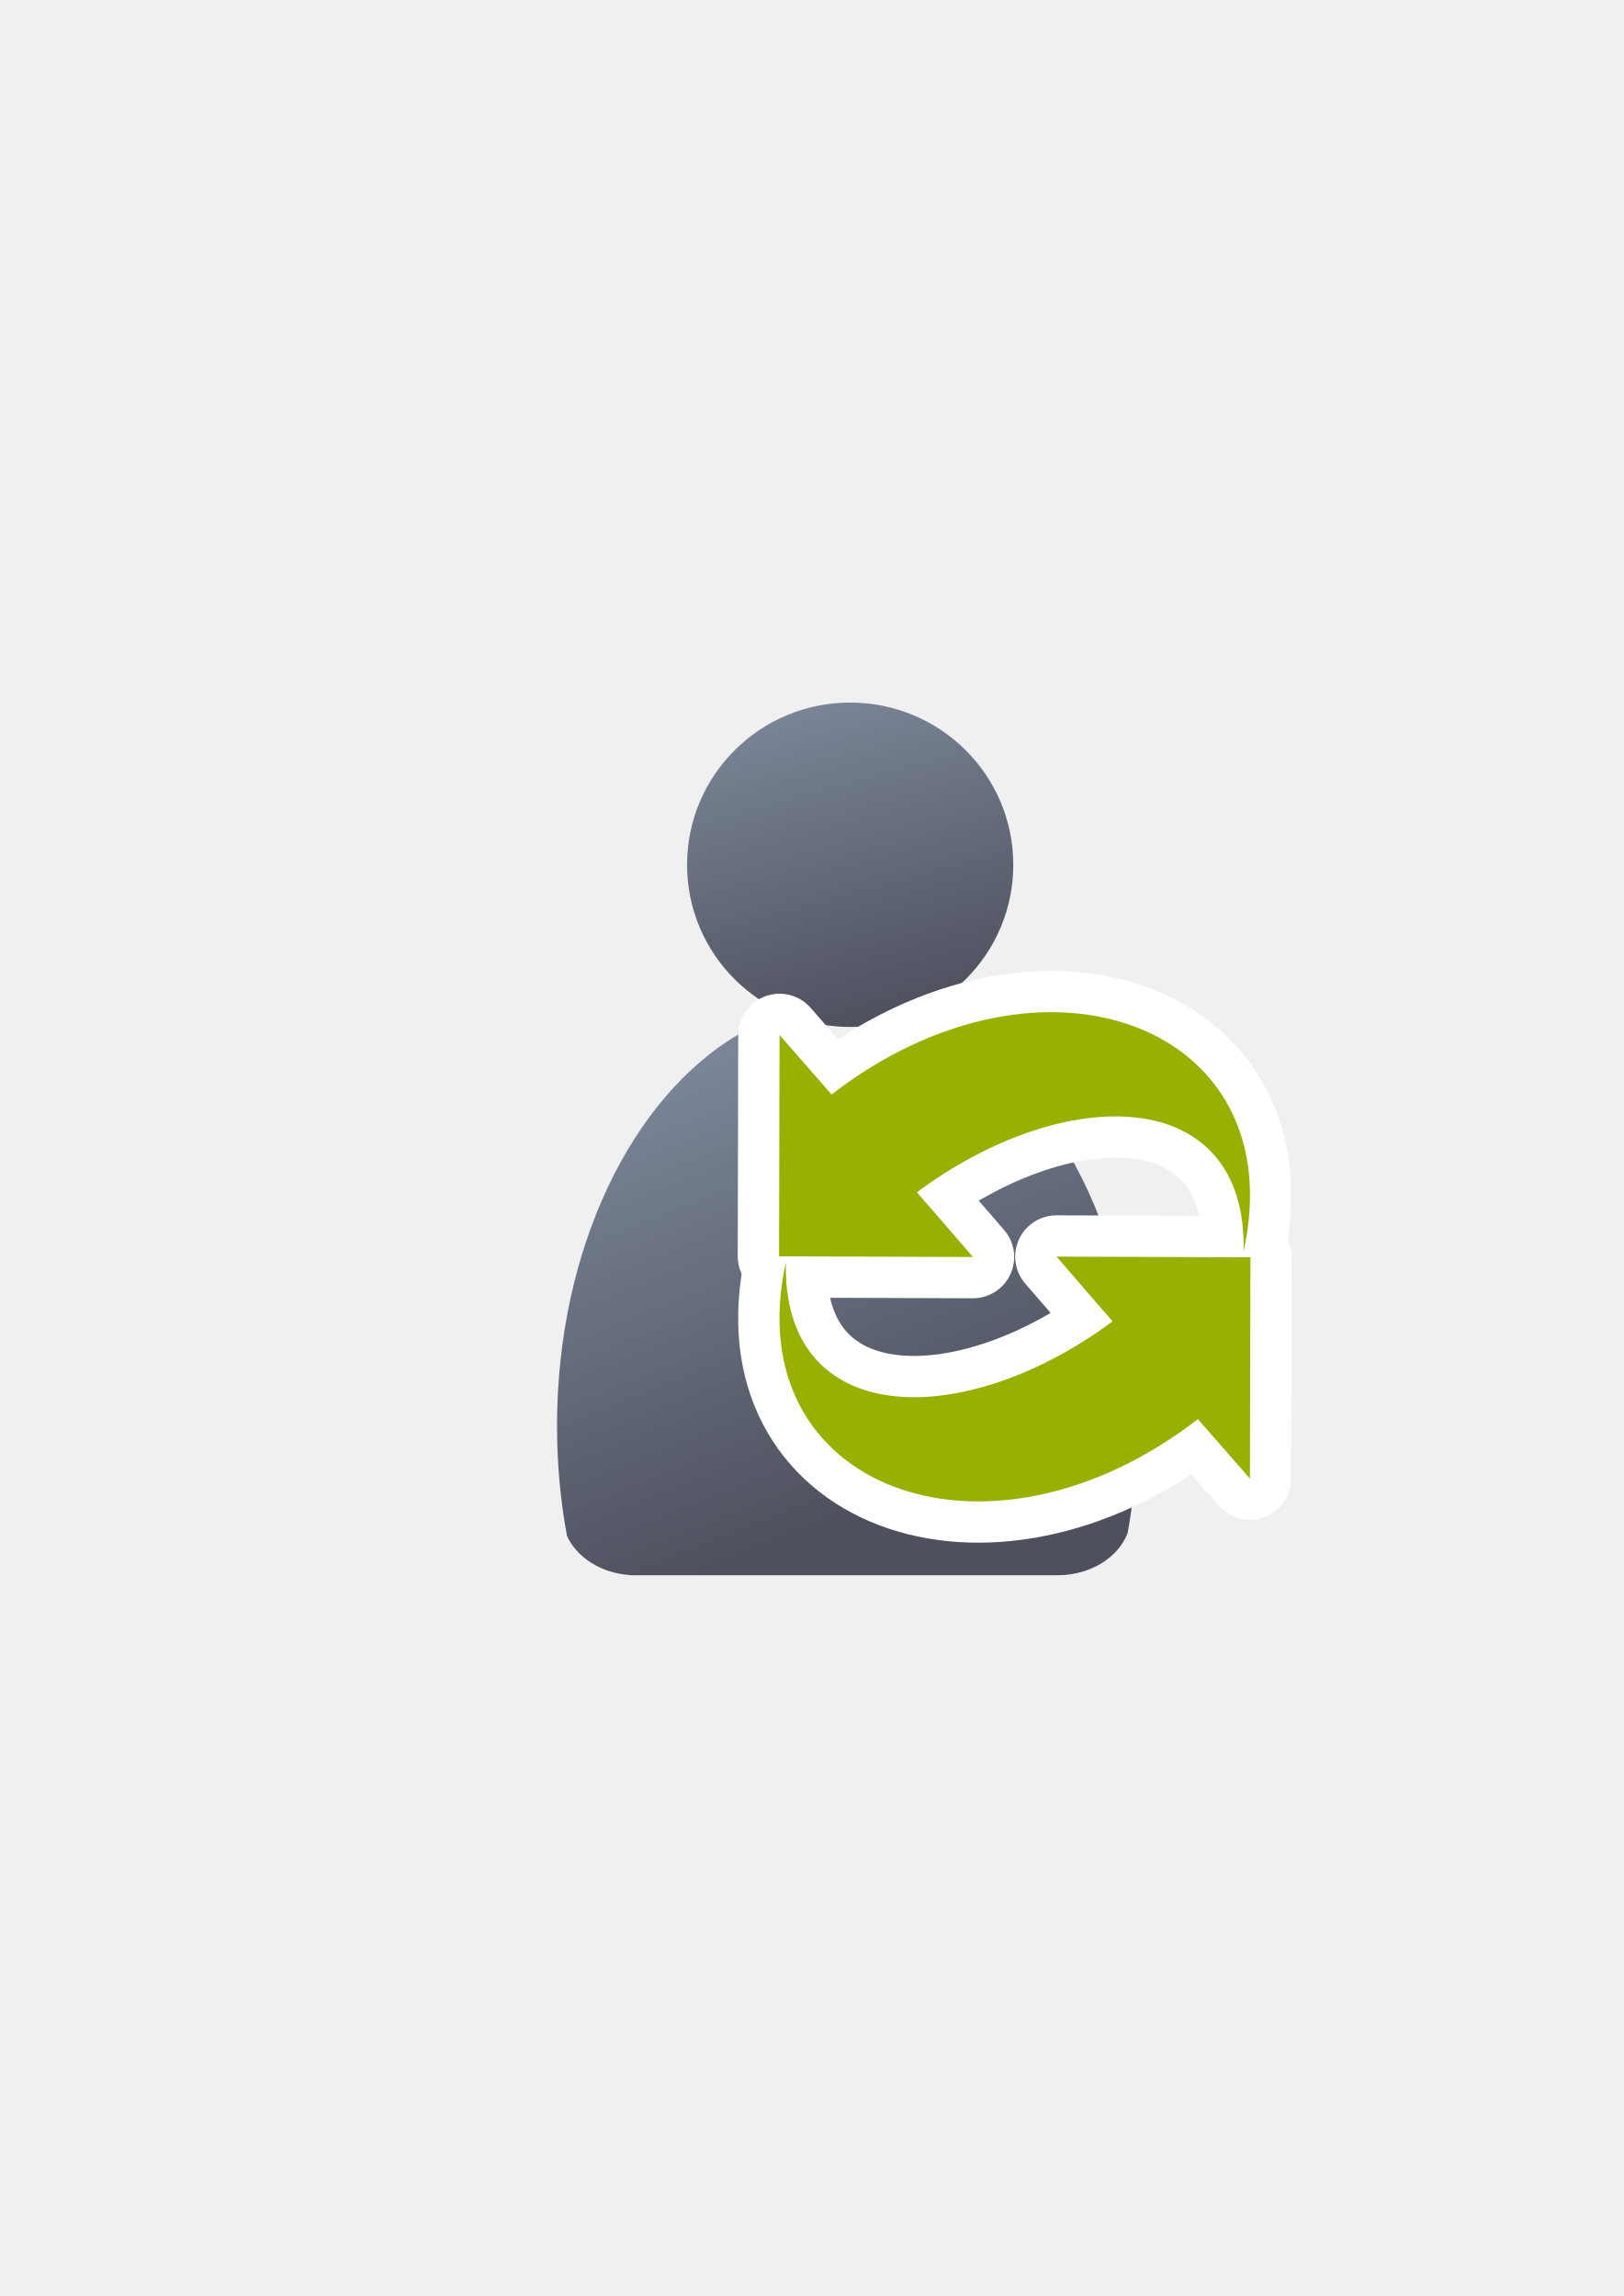
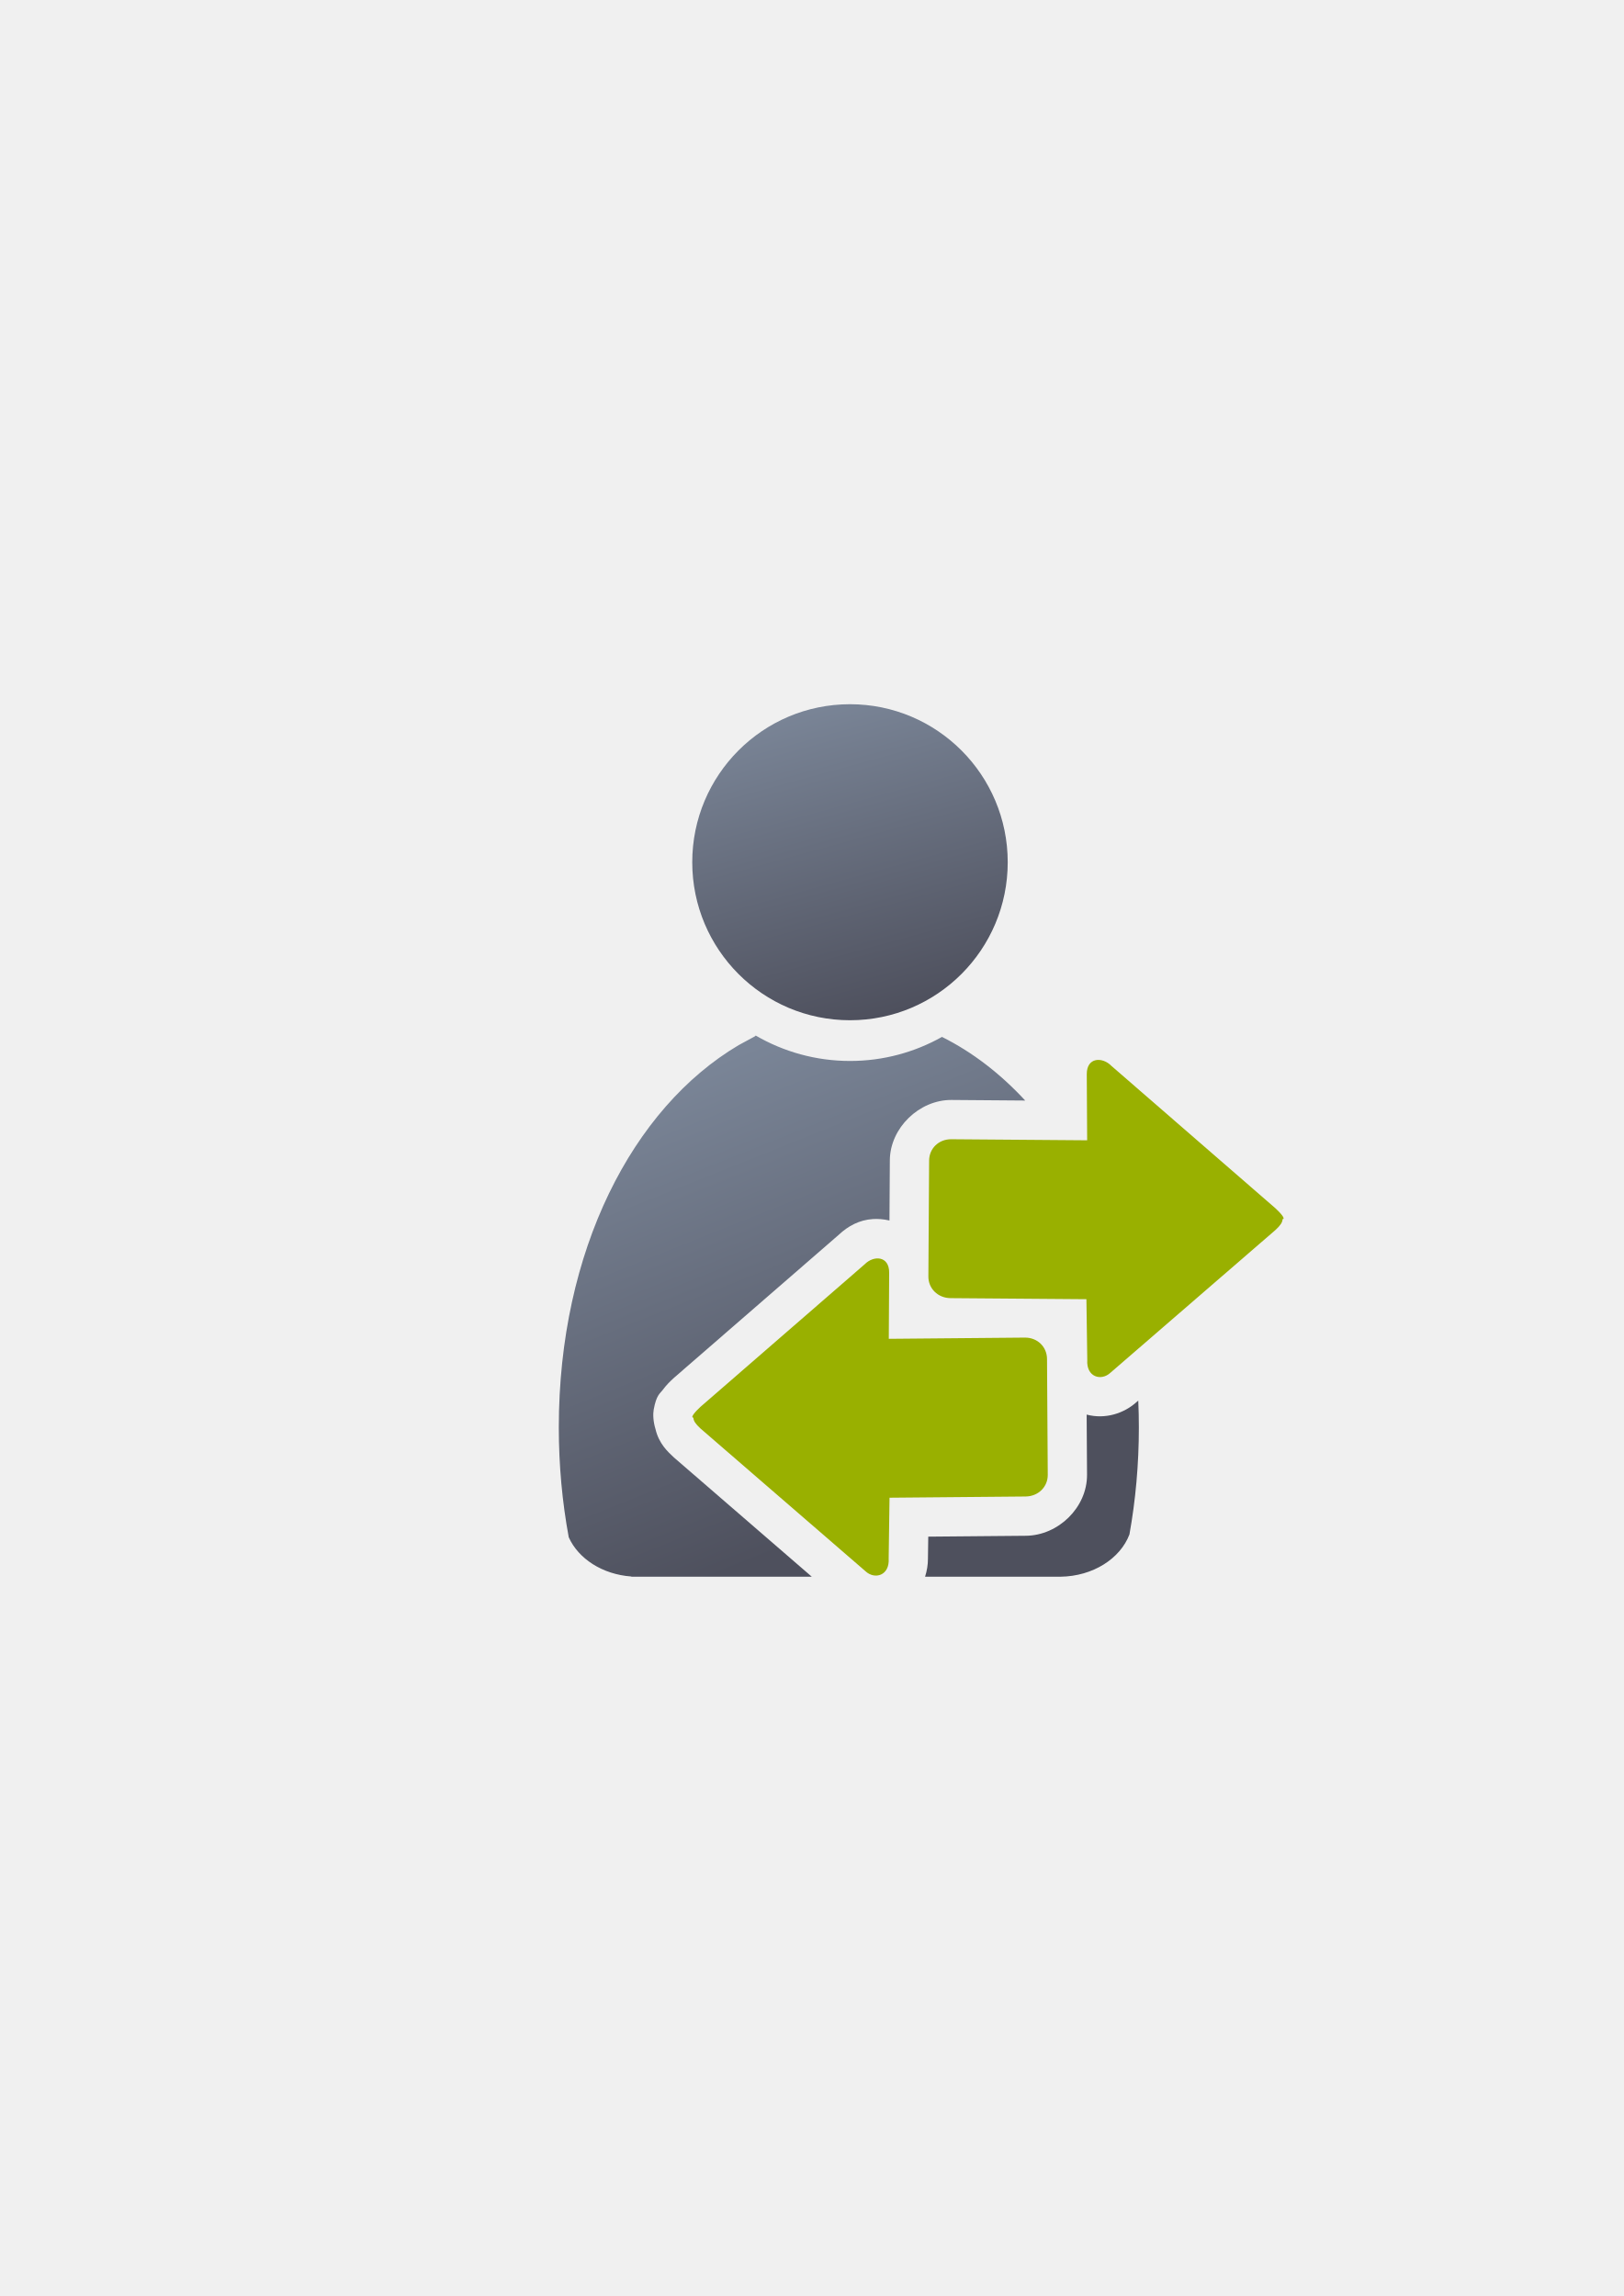
<svg xmlns="http://www.w3.org/2000/svg" xmlns:xlink="http://www.w3.org/1999/xlink" width="210mm" height="297mm" viewBox="0 0 744.094 1052.362" id="svg2" version="1.1">
  <defs id="defs4">
-     <linearGradient xlink:href="#linearGradient4186" id="linearGradient4192" x1="382.125" y1="678.176" x2="551.595" y2="536.754" gradientUnits="userSpaceOnUse" />
-     <linearGradient id="linearGradient4186">
-       <stop style="stop-color:#99b000;stop-opacity:1;" offset="0" id="stop4188" />
-       <stop style="stop-color:#a9bc24;stop-opacity:1" offset="1" id="stop4190" />
-     </linearGradient>
-     <linearGradient xlink:href="#linearGradient4186" id="linearGradient4191" gradientUnits="userSpaceOnUse" x1="382.125" y1="678.176" x2="551.595" y2="536.754" />
-     <linearGradient xlink:href="#linearGradient4186" id="linearGradient4193" gradientUnits="userSpaceOnUse" x1="382.125" y1="678.176" x2="551.595" y2="536.754" />
-     <linearGradient xlink:href="#linearGradient4254" id="linearGradient4268" x1="358.431" y1="465.731" x2="429.966" y2="644.629" gradientUnits="userSpaceOnUse" />
+     <linearGradient xlink:href="#linearGradient4254" id="linearGradient4268" x1="358.431" y1="465.731" x2="429.966" y2="644.629" gradientUnits="userSpaceOnUse" gradientTransform="matrix(1.138613,0,0,1.138613,-244.5761,-375.7712)" />
    <linearGradient id="linearGradient4254">
      <stop style="stop-color:#7a8597;stop-opacity:1" offset="0" id="stop4256" />
      <stop style="stop-color:#4e505d;stop-opacity:1" offset="1" id="stop4258" />
    </linearGradient>
-     <linearGradient xlink:href="#linearGradient4254" id="linearGradient4260" x1="380.01" y1="330.406" x2="414.616" y2="457.181" gradientUnits="userSpaceOnUse" gradientTransform="translate(0.3700576,-0.3946611)" />
+     <linearGradient xlink:href="#linearGradient4254" id="linearGradient4260" x1="380.01" y1="330.406" x2="414.616" y2="457.181" gradientUnits="userSpaceOnUse" gradientTransform="matrix(1.101115,0,0,1.109213,-231.8942,285.8713)" />
  </defs>
  <g id="layer1">
-     <rect style="fill:none;fill-rule:evenodd;stroke:none;stroke-width:1px;stroke-linecap:butt;stroke-linejoin:miter;stroke-opacity:1" id="rect3336" width="407.778" height="407.778" x="181.367" y="322.27" />
-     <g transform="matrix(1.138613,0,0,1.138613,-57.8412,-54.34853)" id="g4289">
-       <path id="path2176" d="m 354.643,460.416 c -0.117,0.104 -0.224,0.216 -0.346,0.316 l -6.543,3.545 c -42.676,25.281 -72.762,86.259 -72.762,157.469 0,15.295 1.395,30.114 3.998,44.213 3.861,8.637 13.562,14.968 25.186,15.795 l 0,0.096 172.762,0 0,-0.008 c 13.046,-0.184 24.035,-7.283 27.727,-17.016 2.47,-13.759 3.791,-28.194 3.791,-43.08 0,-74.549 -32.977,-137.884 -78.852,-160.785 -10.953,6.149 -23.578,9.678 -37.004,9.678 -13.817,10e-6 -26.787,-3.737 -37.957,-10.223 z" style="fill:url(#linearGradient4268);fill-opacity:1;stroke:none;stroke-width:41.152;stroke-linecap:round;stroke-linejoin:round;stroke-opacity:1" />
-       <ellipse ry="65.293" rx="65.647" cx="392.98" cy="395.838" id="circle2187-6" style="fill:url(#linearGradient4260);fill-opacity:1;stroke:none;stroke-width:14;stroke-miterlimit:4;stroke-dasharray:none;stroke-opacity:1" />
-     </g>
-     <g id="g4218" transform="matrix(1.080763,0,0,1.080763,133.2059,22.30964)">
-       <g style="fill:url(#linearGradient4192);fill-opacity:1;stroke:#ffffff;stroke-width:35;stroke-linejoin:round;stroke-miterlimit:4;stroke-dasharray:none" transform="translate(-166.5778,-93.68859)" id="g4170">
-         <path d="m 570.616,603.744 c 21.125,-95.572 -84.885,-135.987 -174.706,-66.526 l -22.055,-25.238 -0.215,93.875 82.226,0.281 -23.769,-27.458 c 63.15,-46.906 140.178,-45.76 138.519,25.067 z" id="path1880" style="display:block;overflow:visible;visibility:visible;fill:url(#linearGradient4191);fill-opacity:1;fill-rule:nonzero;stroke:#ffffff;stroke-width:35;stroke-linecap:square;stroke-linejoin:round;stroke-miterlimit:4;stroke-dasharray:none;stroke-dashoffset:0;stroke-opacity:1;marker:none;marker-start:none;marker-mid:none;marker-end:none" />
-         <path d="m 376.539,608.357 c -21.125,95.572 84.885,135.987 174.706,66.526 l 22.055,25.238 0.215,-93.875 -82.226,-0.281 23.769,27.458 c -63.15,46.906 -140.178,45.76 -138.519,-25.067 z" id="path1880-7" style="display:block;overflow:visible;visibility:visible;fill:url(#linearGradient4193);fill-opacity:1;fill-rule:nonzero;stroke:#ffffff;stroke-width:35;stroke-linecap:square;stroke-linejoin:round;stroke-miterlimit:4;stroke-dasharray:none;stroke-dashoffset:0;stroke-opacity:1;marker:none;marker-start:none;marker-mid:none;marker-end:none" />
-       </g>
-       <g id="g4194-9" transform="translate(-166.5545,-93.68862)" style="fill:#99b000;fill-opacity:1;stroke:none;stroke-width:6;stroke-miterlimit:4;stroke-dasharray:none">
-         <path style="display:block;overflow:visible;visibility:visible;fill:#99b000;fill-opacity:1;fill-rule:nonzero;stroke:none;stroke-width:6;stroke-linecap:square;stroke-linejoin:miter;stroke-miterlimit:4;stroke-dasharray:none;stroke-dashoffset:0;stroke-opacity:1;marker:none;marker-start:none;marker-mid:none;marker-end:none" id="path4196-4" d="m 570.616,603.744 c 21.125,-95.572 -84.885,-135.987 -174.706,-66.526 l -22.055,-25.238 -0.215,93.875 82.226,0.281 -23.769,-27.458 c 63.15,-46.906 140.178,-45.76 138.519,25.067 z" />
-         <path style="display:block;overflow:visible;visibility:visible;fill:#99b000;fill-opacity:1;fill-rule:nonzero;stroke:none;stroke-width:6;stroke-linecap:square;stroke-linejoin:miter;stroke-miterlimit:4;stroke-dasharray:none;stroke-dashoffset:0;stroke-opacity:1;marker:none;marker-start:none;marker-mid:none;marker-end:none" id="path4198-5" d="m 376.539,608.357 c -21.125,95.572 84.885,135.987 174.706,66.526 l 22.055,25.238 0.215,-93.875 -82.226,-0.281 23.769,27.458 c -63.15,46.906 -140.178,45.76 -138.519,-25.067 z" />
+     <g transform="translate(189.1071,-330.1785)" id="g4429">
+       <flowRoot style="font-style:normal;font-weight:normal;font-size:40px;line-height:125%;font-family:sans-serif;letter-spacing:0px;word-spacing:0px;fill:#252525;fill-opacity:1;stroke:none;stroke-width:1px;stroke-linecap:butt;stroke-linejoin:miter;stroke-opacity:1" id="flowRoot4169" xml:space="preserve" transform="translate(-189.1448,330.0921)">
+         <flowRegion id="flowRegion4171">
+           <rect y="427.08" x="89.541" height="88.789" width="56.433" id="rect4173" />
+         </flowRegion>
+         <flowPara id="flowPara4175" />
+       </flowRoot>
+       <rect y="652.362" x="-4.5922853e-008" height="400" width="400" id="rect3336" style="fill:none;fill-rule:evenodd;stroke:none;stroke-width:1px;stroke-linecap:butt;stroke-linejoin:miter;stroke-opacity:1" />
+       <path id="path2176" transform="translate(0,652.3621)" d="m 157.225,152.463 0,0.002 c -0.134,0.118 -0.257,0.245 -0.395,0.359 l -7.449,4.037 c -48.591,28.785 -82.404,94.127 -82.404,175.207 0,17.415 1.587,34.289 4.551,50.342 4.396,9.835 15.443,17.043 28.678,17.984 l 0,0.109 82.711,0 -63.092,-54.584 -0.23,-0.215 c -2.585,-2.4 -6.743,-6.176 -8.289,-12.793 -1.112,-3.569 -1.208,-7.008 -0.84,-9.029 1.216,-6.675 2.918,-7.38 3.953,-8.768 2.071,-2.776 3.612,-4.172 5.176,-5.623 l 0.219,-0.205 75.432,-65.492 c -0.309,0.292 -0.627,0.575 -0.926,0.879 l 1.037,-0.977 c 4.208,-3.94 9.37,-6.756 15.607,-7.137 2.25,-0.137 4.64,0.04 7.17,0.592 0.123,0.027 0.248,0.07 0.371,0.1 l 0.176,-27.633 c 0.095,-14.812 13.479,-27.755 28.32,-27.639 l 33.715,0.266 c -11.413,-12.363 -24.274,-22.241 -38.139,-29.162 -12.471,7.002 -26.846,11.02 -42.133,11.02 -15.733,1e-5 -30.5,-4.255 -43.219,-11.641 z m 97.402,65.58 -0.234,36.83 67.146,0.527 c -4.127,-13.236 -9.3,-25.605 -15.363,-36.953 l -51.549,-0.404 z m 72.17,57.232 0.025,1.832 0.307,-0.266 c -0.111,-0.522 -0.218,-1.046 -0.332,-1.566 z m -126.576,11.875 -46.568,40.432 46.828,40.514 0.307,-21.648 72.211,-0.646 -0.234,-36.83 -72.674,0.65 0.131,-22.471 z m 132.307,32.625 -1,0.865 0.469,-0.422 c -5.925,5.501 -14.701,8.22 -23.123,5.973 l 0.176,27.52 c 0.096,15.089 -13.215,27.886 -28.016,28.02 l -44.75,0.4 -0.145,10.205 c 0.008,2.654 -0.45,5.446 -1.316,8.168 l 62.092,0 0,-0.01 c 14.855,-0.21 27.365,-8.294 31.568,-19.375 2.813,-15.666 4.316,-32.101 4.316,-49.051 0,-4.139 -0.094,-8.237 -0.271,-12.293 z" style="fill:url(#linearGradient4268);fill-opacity:1;stroke:none;stroke-width:41.152;stroke-linecap:round;stroke-linejoin:round;stroke-opacity:1" />
+       <ellipse ry="72.424" rx="72.285" cx="200.415" cy="725.378" id="circle2187-6" style="fill:url(#linearGradient4260);fill-opacity:1;stroke:none;stroke-width:14;stroke-miterlimit:4;stroke-dasharray:none;stroke-opacity:1" />
+       <g style="fill:#99b000" transform="matrix(0,1,-1,0,1303.259,1174.38)" id="g4202" />
+       <g id="g4411">
+         <path transform="matrix(0,1,-1,0,1303.259,1174.38)" id="path4620" d="m -194.42,1174.596 c 1.474,0 2.949,-1.059 4.915,-3.177 l 65.504,-75.712 c 3.932,-4.236 1.961,-11.11 -5.898,-10.589 l -27.829,-0.395 -0.558,-62.335 c -0.052,-5.866 -4.46,-10.214 -9.906,-10.179 l -53.171,0.34 c -5.446,0.035 -9.806,4.313 -9.754,10.179 l 0.558,62.335 -30.287,-0.177 c -7.864,-0.046 -7.999,7.171 -3.883,11.216 l 65.394,75.317 c 1.966,2.118 4.915,4.807 4.915,3.177 z" style="fill:#99b000;fill-opacity:1;fill-rule:evenodd;stroke:none;stroke-width:1px;stroke-linecap:butt;stroke-linejoin:miter;stroke-opacity:1" />
+         <path id="path4634" d="m 398.639,888.97 c 0,1.474 -1.059,2.949 -3.177,4.915 l -75.712,65.504 c -4.236,3.932 -11.11,1.961 -10.589,-5.898 l -0.395,-27.829 -62.247,-0.489 c -5.866,-0.046 -10.214,-4.46 -10.179,-9.906 l 0.34,-53.171 c 0.035,-5.446 4.313,-9.8 10.179,-9.754 l 62.247,0.489 -0.177,-30.287 c -0.046,-7.864 7.171,-7.999 11.216,-3.883 l 75.317,65.394 c 2.118,1.966 4.807,4.915 3.177,4.915 z" style="fill:#99b000;fill-opacity:1;fill-rule:evenodd;stroke:none;stroke-width:1px;stroke-linecap:butt;stroke-linejoin:miter;stroke-opacity:1" />
      </g>
    </g>
  </g>
</svg>
